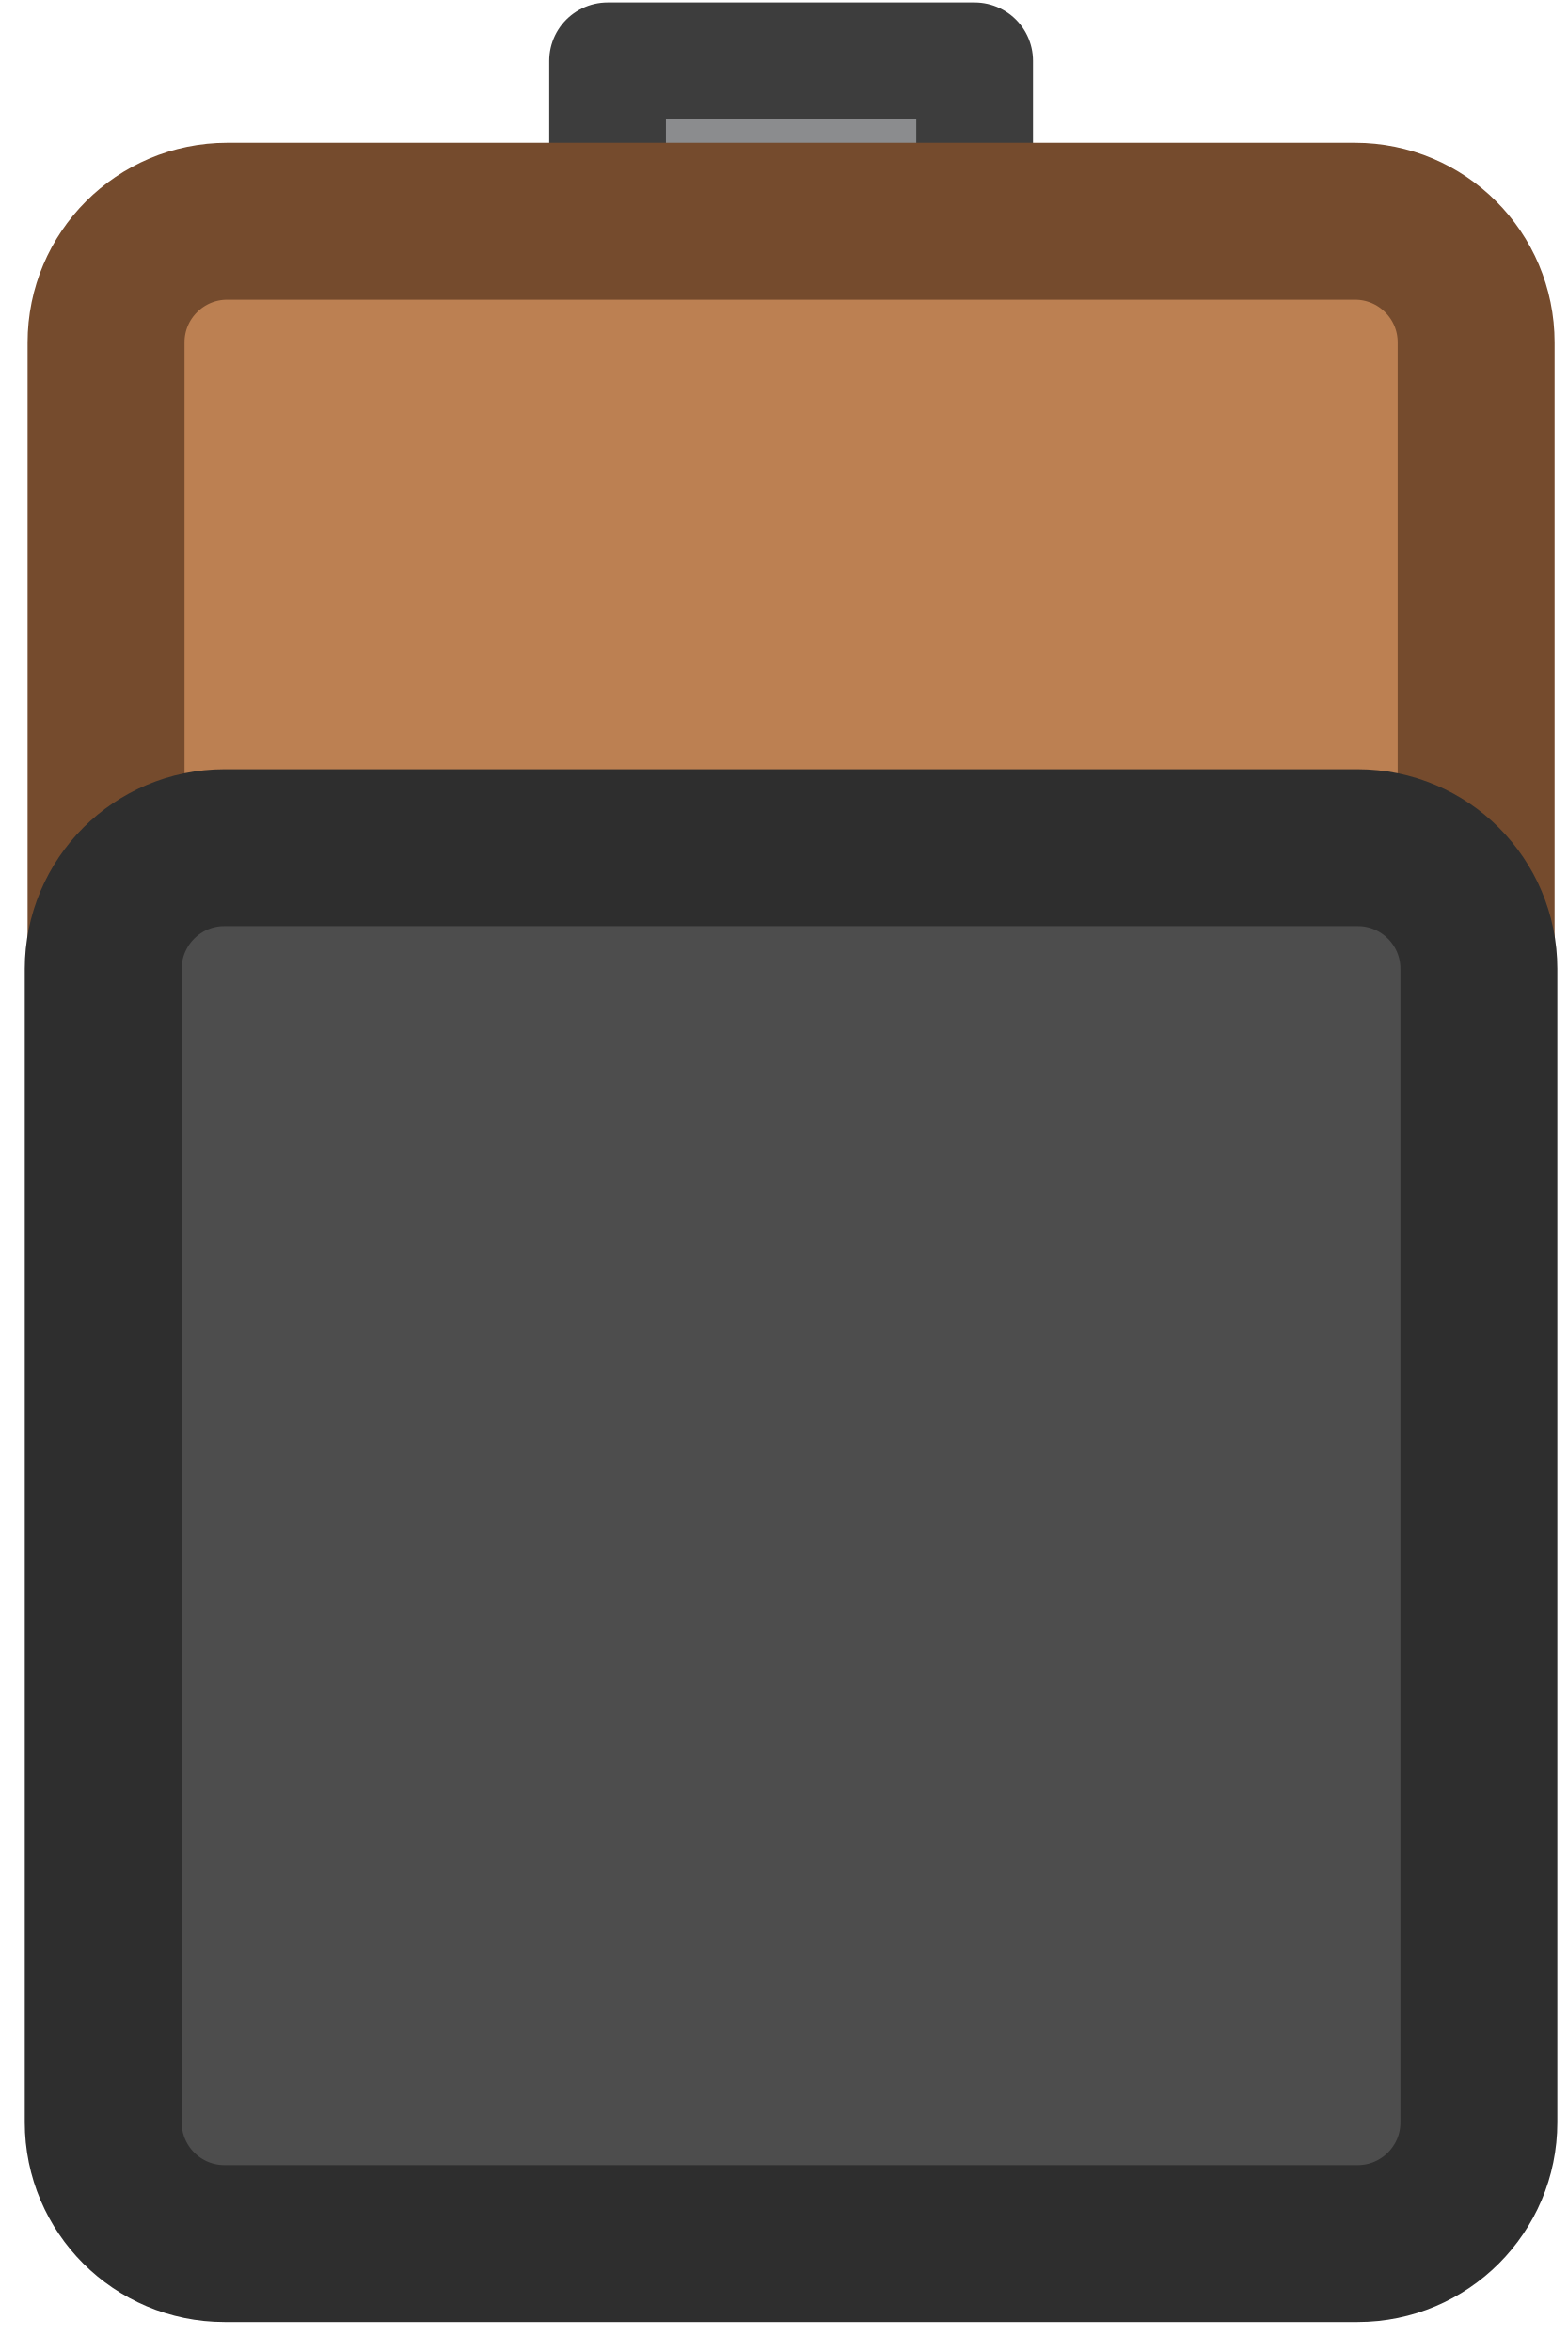
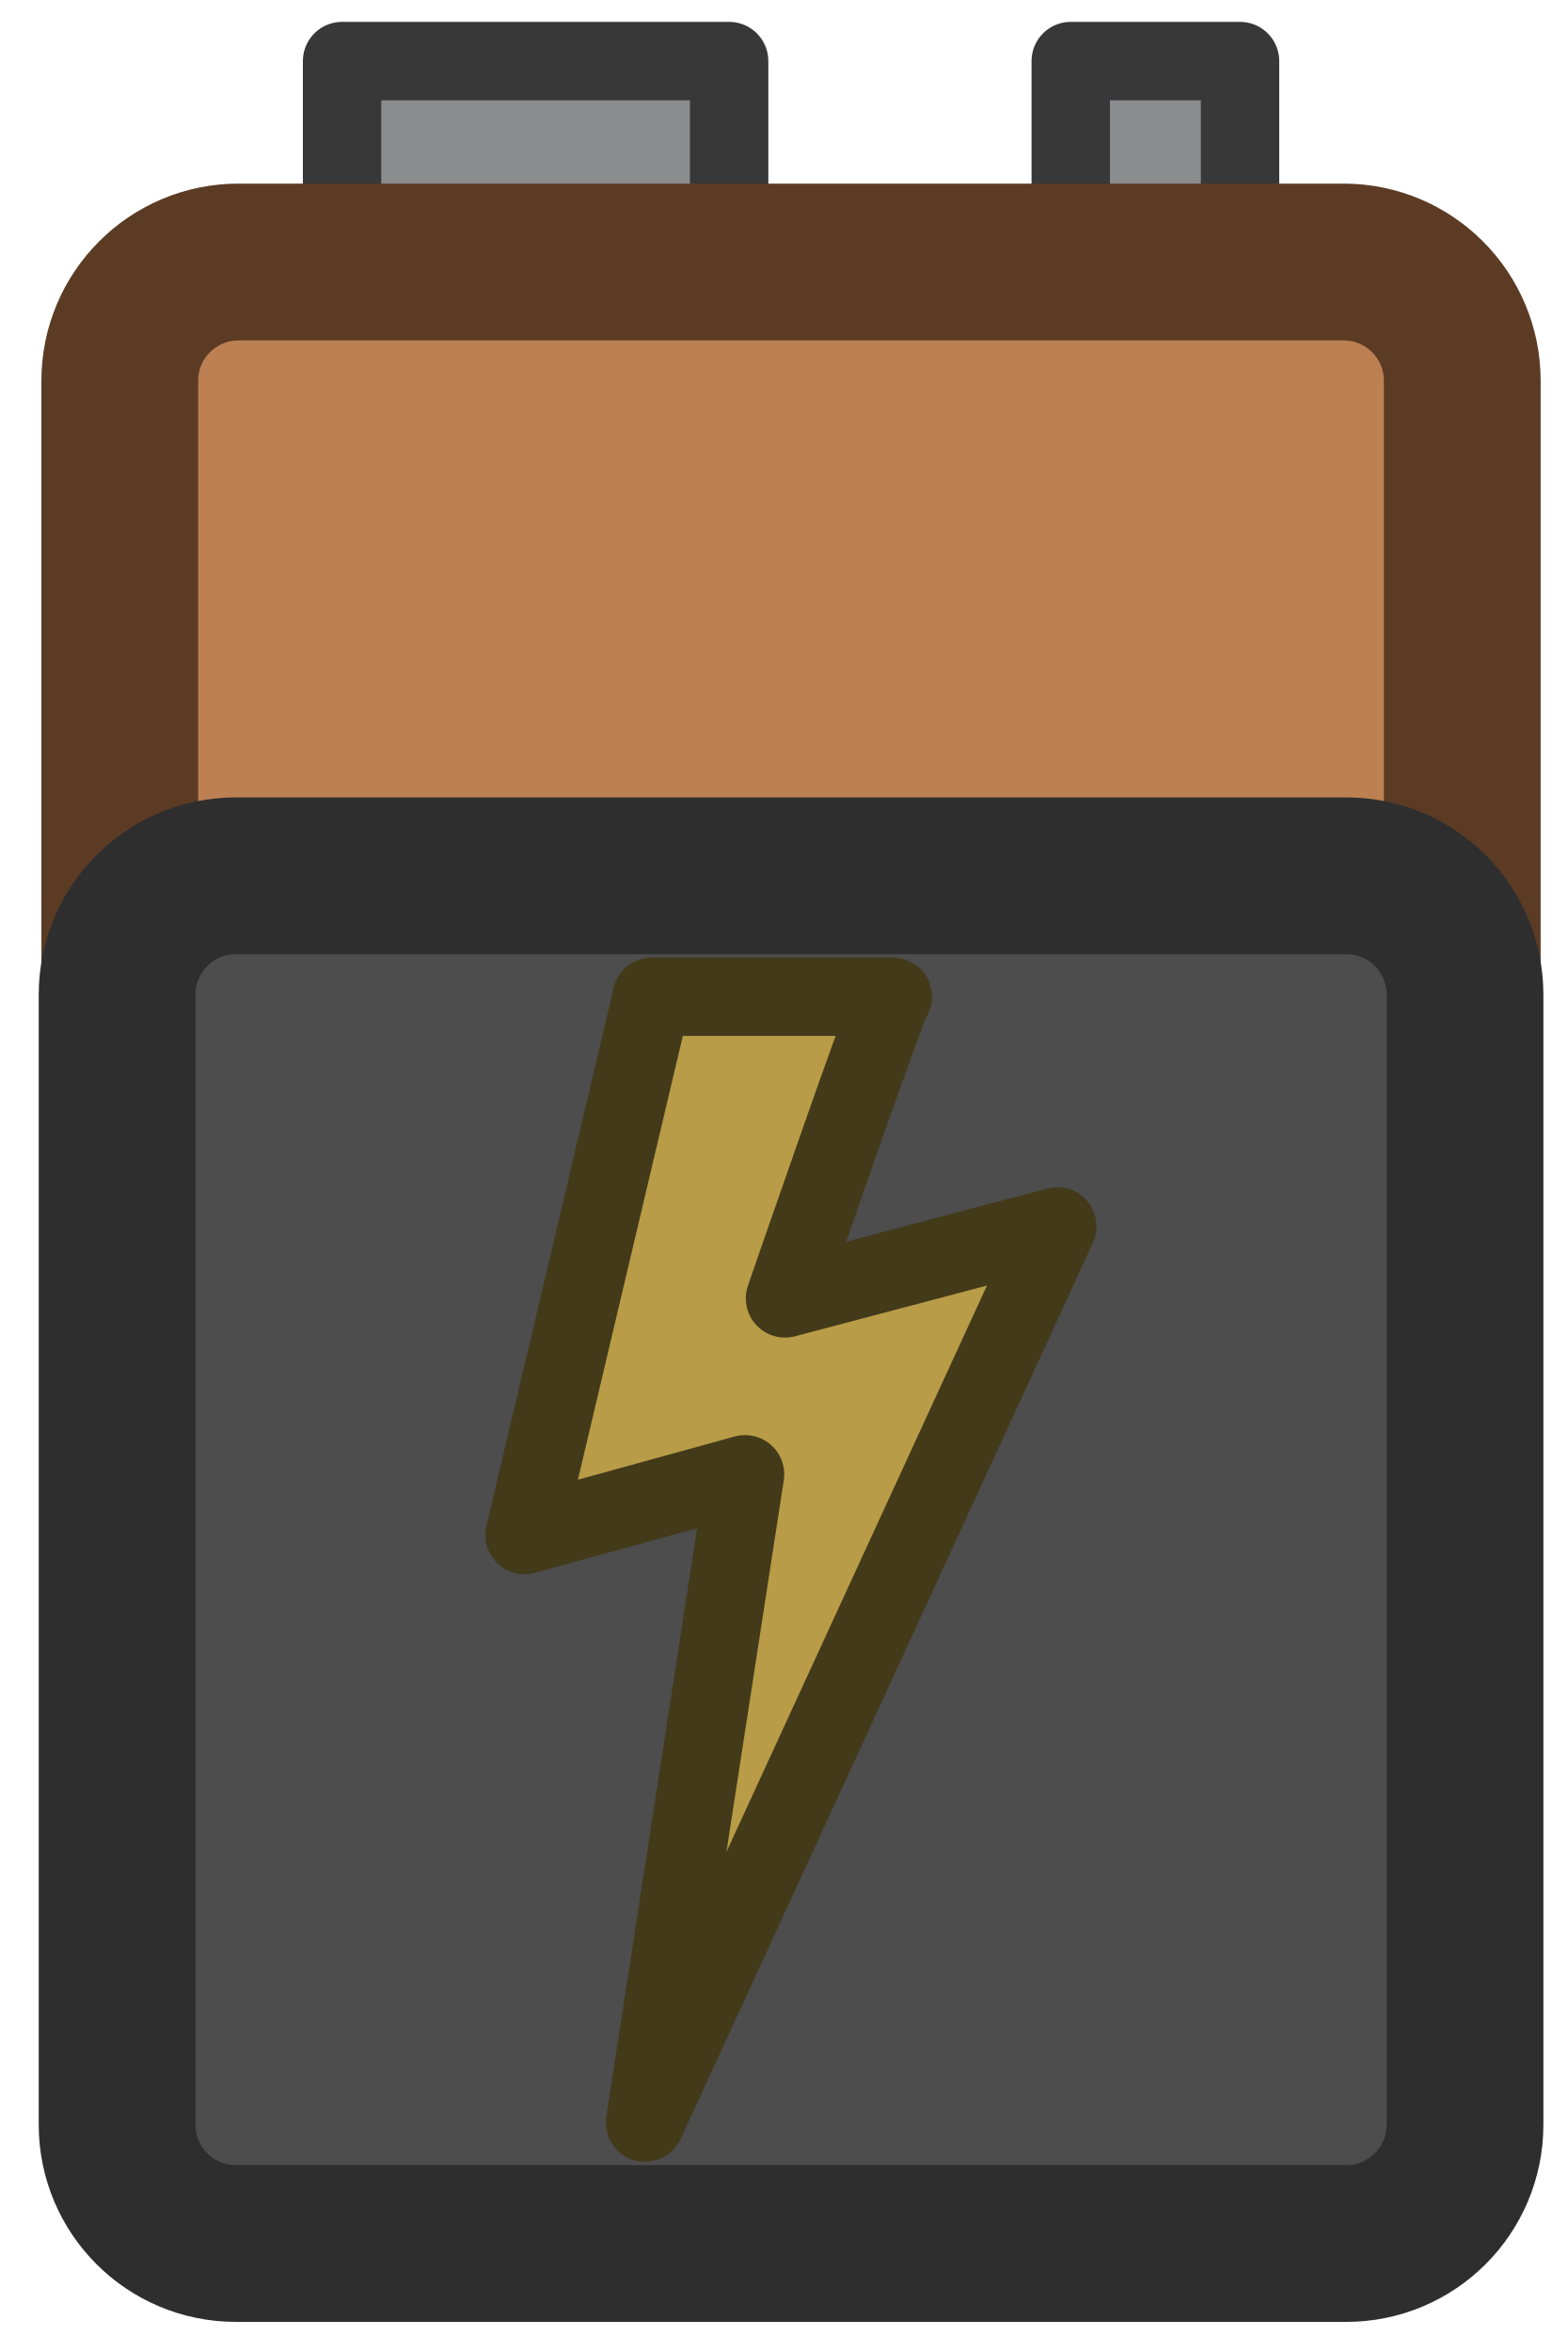
<svg xmlns="http://www.w3.org/2000/svg" width="20" height="30" viewBox="0 0 20 30" fill="none">
-   <path d="M12.434 0.776L7.751 0.776V2.822L12.434 2.822V0.776Z" fill="#8B8C8E" stroke="#3D3D3D" stroke-width="1.489" stroke-miterlimit="0" stroke-linecap="round" stroke-linejoin="round" />
-   <path d="M1.353 4.368V12.329C1.353 13.183 2.045 13.875 2.899 13.875H17.286C18.14 13.875 18.832 13.183 18.832 12.329V4.368C18.832 3.514 18.14 2.822 17.286 2.822H2.899C2.045 2.822 1.353 3.514 1.353 4.368Z" fill="#BC8052" stroke="#754B2D" stroke-width="2.002" stroke-miterlimit="0" stroke-linecap="round" stroke-linejoin="round" />
-   <path d="M1.317 12.358V27.071C1.317 27.924 2.01 28.617 2.863 28.617H17.321C18.175 28.617 18.867 27.924 18.867 27.071V12.358C18.867 11.504 18.175 10.812 17.321 10.812H2.863C2.01 10.812 1.317 11.504 1.317 12.358Z" fill="#4D4D4D" stroke="#2E2E2E" stroke-width="2.002" stroke-miterlimit="0" stroke-linecap="round" stroke-linejoin="round" />
+   <path d="M9.302 0.779L4.364 0.779L4.364 8.078L9.302 8.078L9.302 0.779Z" fill="#8B8C8E" stroke="#383838" stroke-miterlimit="0" stroke-linecap="round" stroke-linejoin="round" />
+   <path d="M15.82 0.779L13.66 0.779L13.66 8.65L15.82 8.65L15.82 0.779Z" fill="#8B8C8E" stroke="#383838" stroke-miterlimit="0" stroke-linecap="round" stroke-linejoin="round" />
+   <path d="M1.528 4.857L1.528 12.657C1.528 13.494 2.207 14.172 3.043 14.172L17.141 14.172C17.977 14.172 18.655 13.494 18.655 12.657L18.655 4.857C18.655 4.02 17.977 3.342 17.141 3.342L3.043 3.342C2.207 3.342 1.528 4.02 1.528 4.857Z" fill="#BC8052" stroke="#5C3B24" stroke-width="2" stroke-miterlimit="0" stroke-linecap="round" stroke-linejoin="round" />
+   <path d="M1.494 12.686L1.494 27.101C1.494 27.938 2.172 28.616 3.009 28.616L17.175 28.616C18.012 28.616 18.69 27.938 18.69 27.101L18.69 12.686C18.69 11.849 18.012 11.171 17.175 11.171L3.009 11.171C2.172 11.171 1.494 11.849 1.494 12.686Z" fill="#4D4D4D" stroke="#2E2E2E" stroke-width="2" stroke-miterlimit="0" stroke-linecap="round" stroke-linejoin="round" />
+   <path d="M8.229 27.074L13.489 15.643L10.015 16.561C10.015 16.561 11.343 12.713 11.39 12.713L8.316 12.713L6.692 19.58L9.505 18.805L8.229 27.074Z" fill="#B89C47" stroke="#433A1A" stroke-linecap="round" stroke-linejoin="round" />
</svg>
